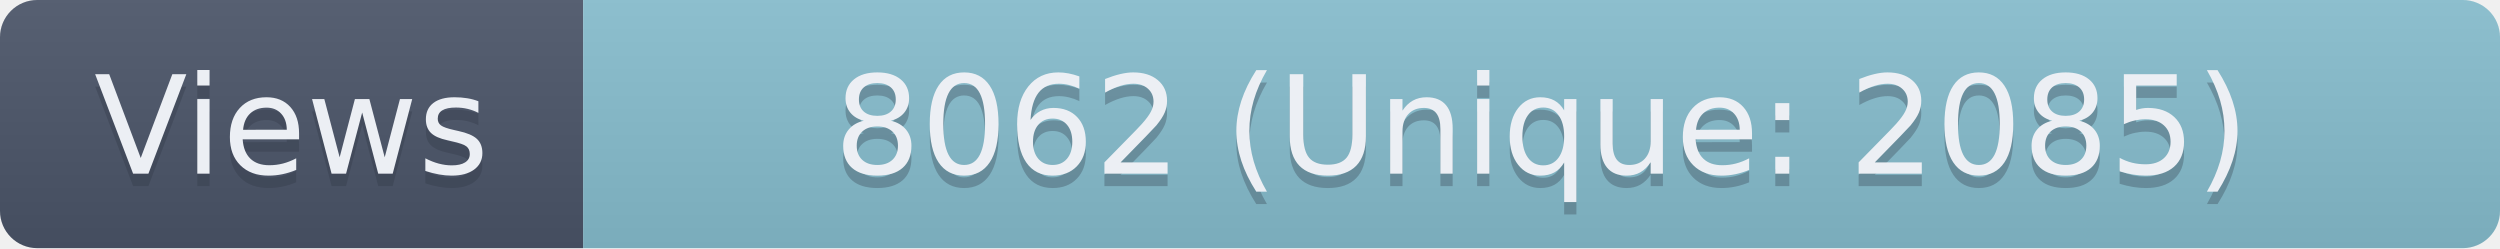
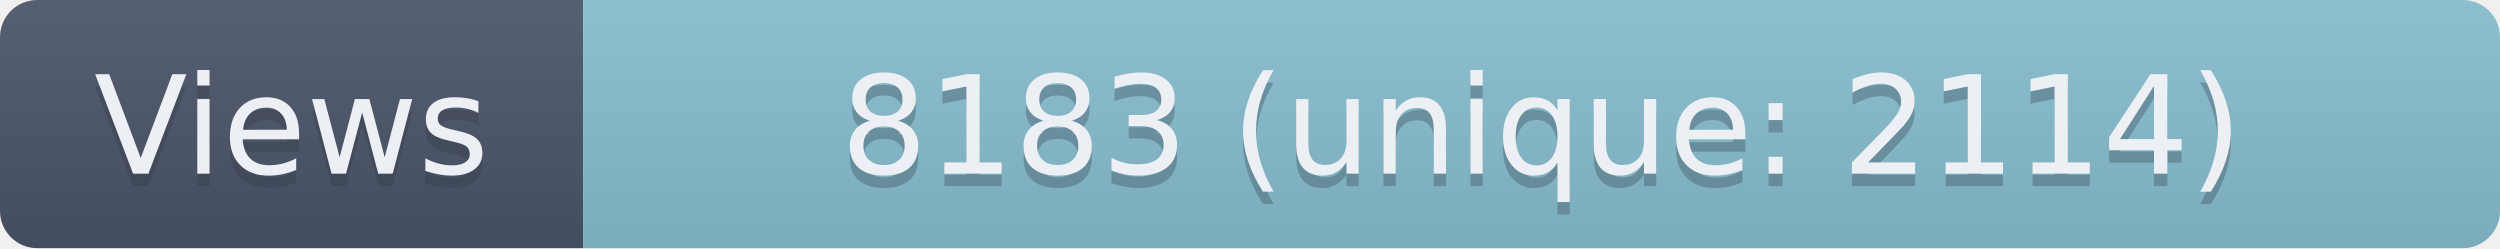
- <svg xmlns="http://www.w3.org/2000/svg" width="201.5" height="20" role="img" aria-label="Views: 8062 (Unique: 2085)">
+ <svg xmlns="http://www.w3.org/2000/svg" width="201.5" height="20" role="img" aria-label="Views: 8183 (unique: 2114)">
  <linearGradient id="s" x2="0" y2="100%">
    <stop offset="0" stop-color="#bbb" stop-opacity=".1" />
    <stop offset="1" stop-opacity=".1" />
  </linearGradient>
  <clipPath id="r">
    <rect width="201.5" height="20" rx="3" fill="#fff" />
  </clipPath>
  <g clip-path="url(#r)">
    <rect width="47" height="20" fill="#4C566A" />
    <rect x="47" width="154.5" height="20" fill="#88C0D0" />
    <rect width="201.5" height="20" fill="url(#s)" />
  </g>
  <g fill="#ECEFF4" text-anchor="middle" font-family="Verdana,Geneva,DejaVu Sans,sans-serif" text-rendering="geometricPrecision" font-size="110">
    <text aria-hidden="true" x="235" y="150" fill="#2E3440" fill-opacity=".3" transform="scale(.1)" textLength="370">Views</text>
    <text x="235" y="140" transform="scale(.1)" textLength="370">Views</text>
-     <text aria-hidden="true" x="1242.5" y="150" fill="#2E3440" fill-opacity=".3" transform="scale(.1)" textLength="1445">8062 (Unique: 2085)</text>
-     <text x="1242.5" y="140" transform="scale(.1)" textLength="1445">8062 (Unique: 2085)</text>
+     <text aria-hidden="true" x="1242.5" y="150" fill="#2E3440" fill-opacity=".3" transform="scale(.1)" textLength="1445">8183 (unique: 2114)</text>
+     <text x="1242.5" y="140" transform="scale(.1)" textLength="1445">8183 (unique: 2114)</text>
  </g>
</svg>
